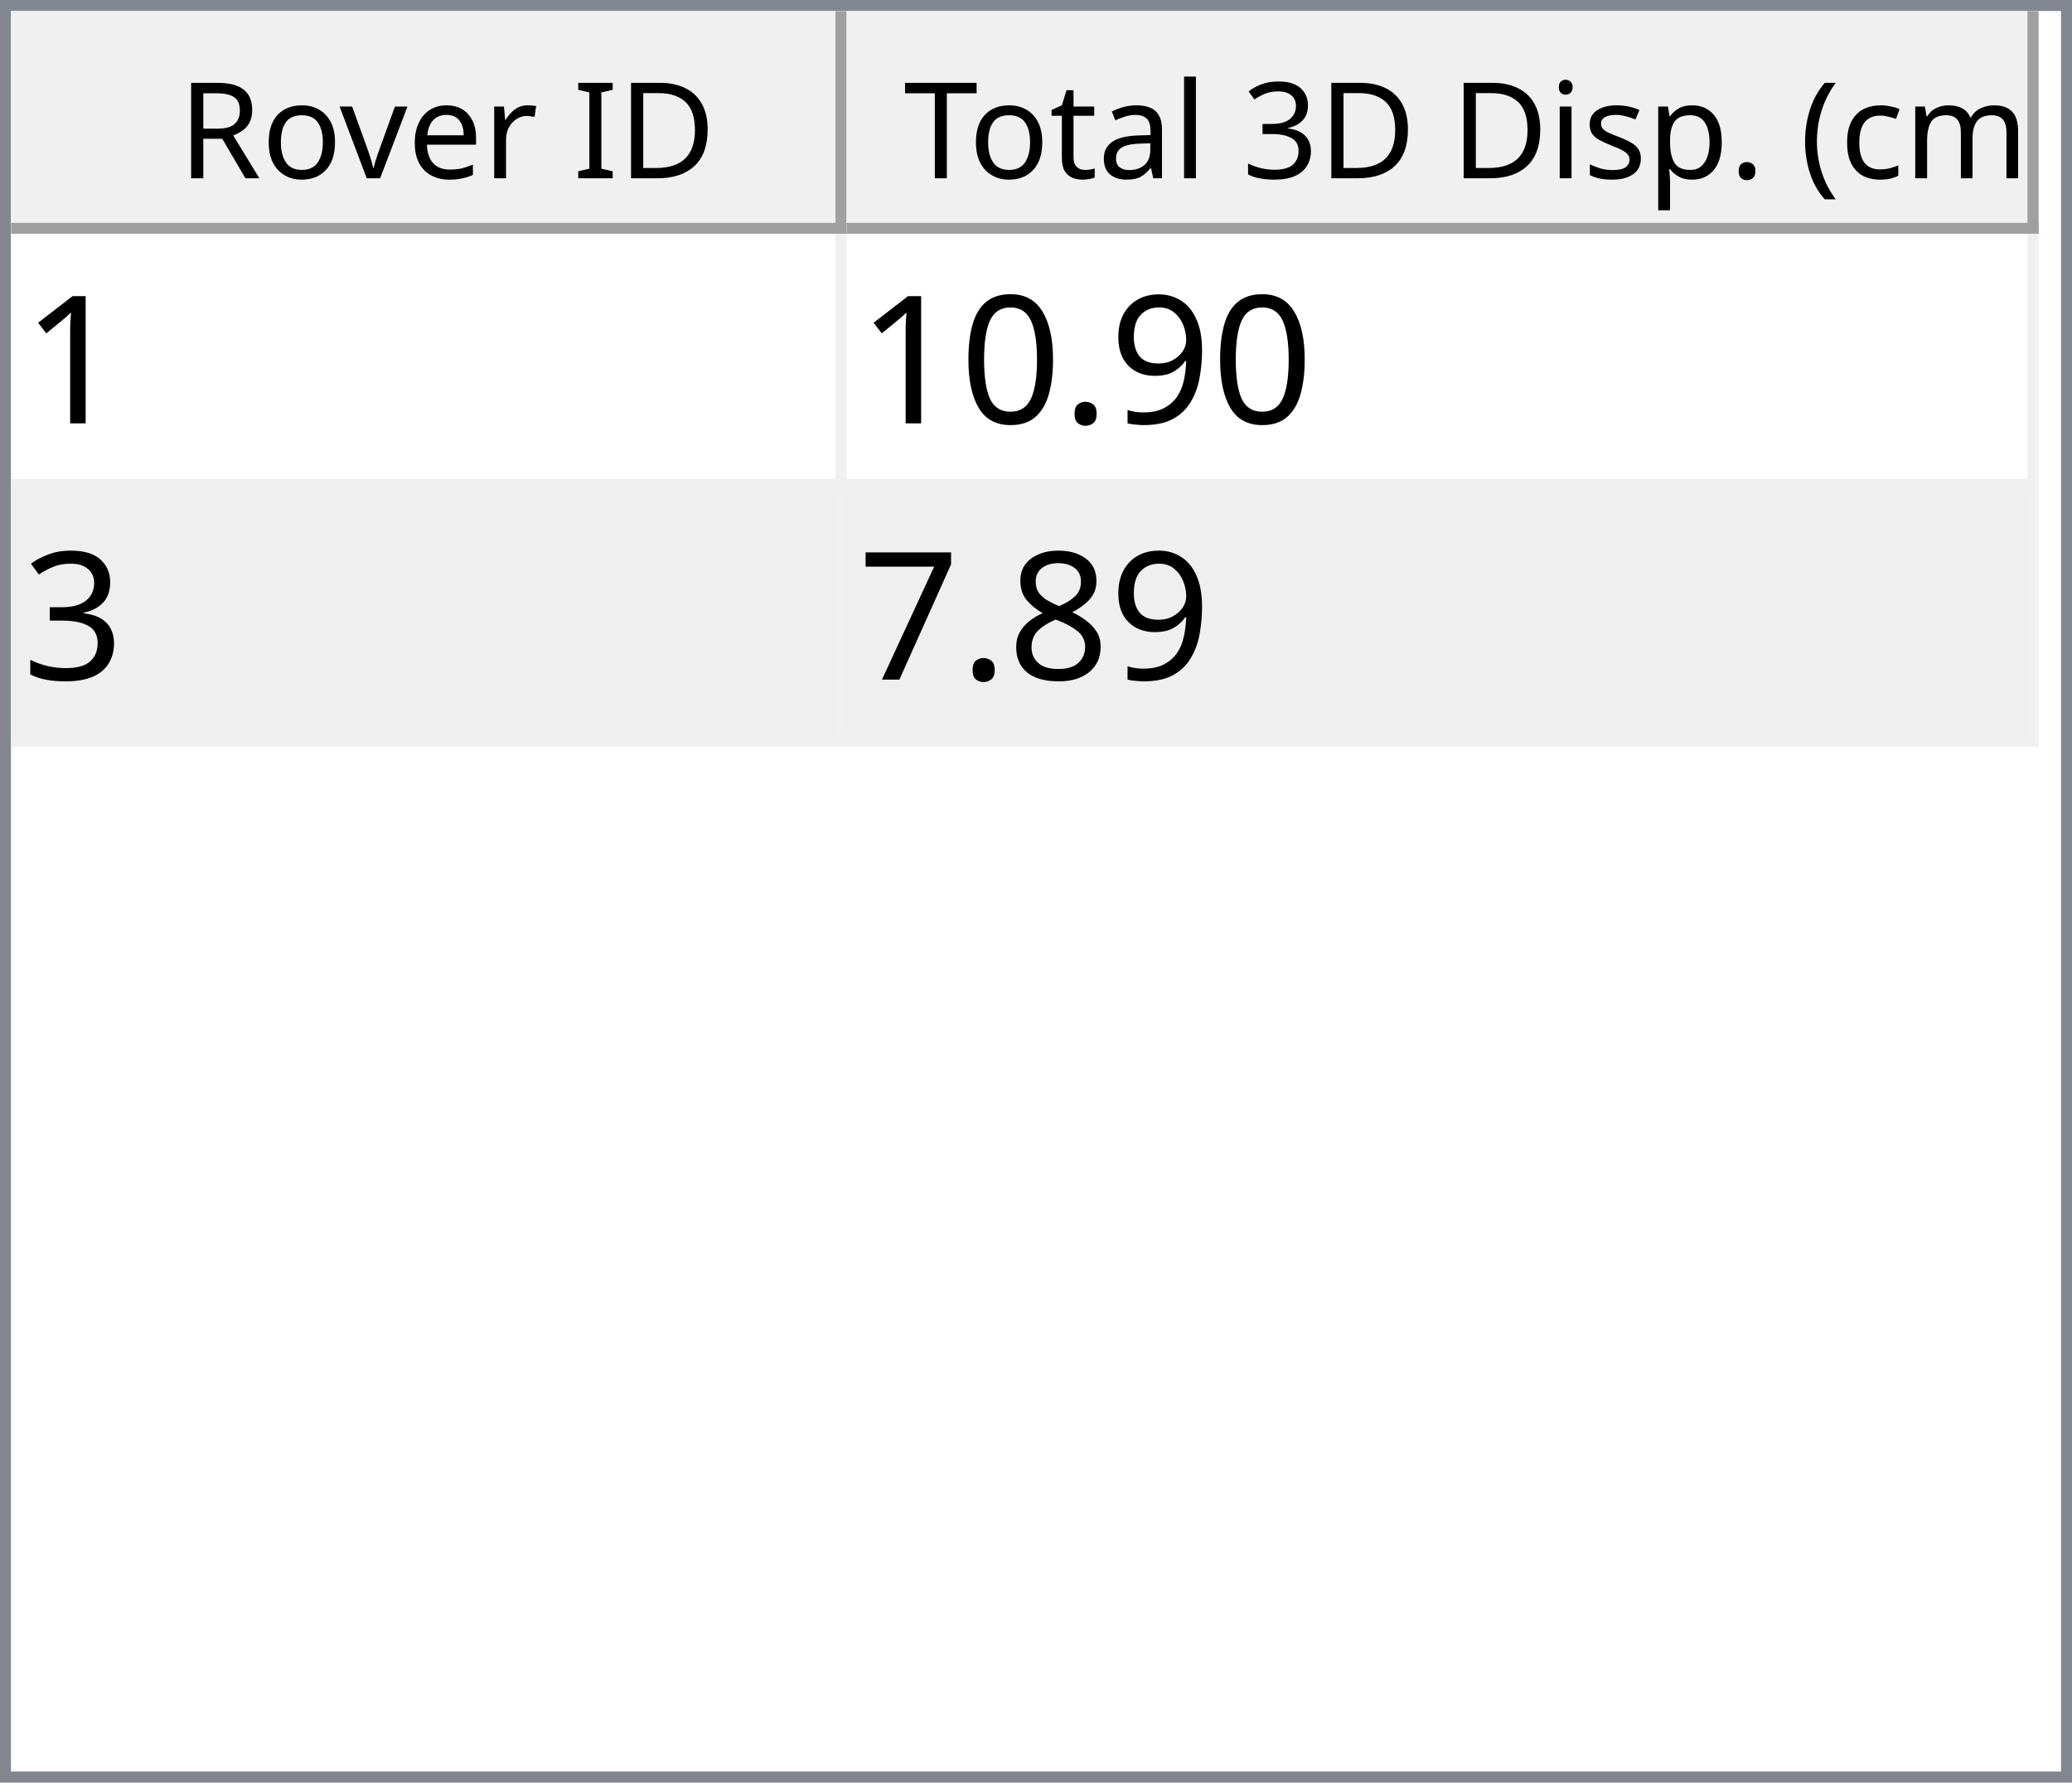
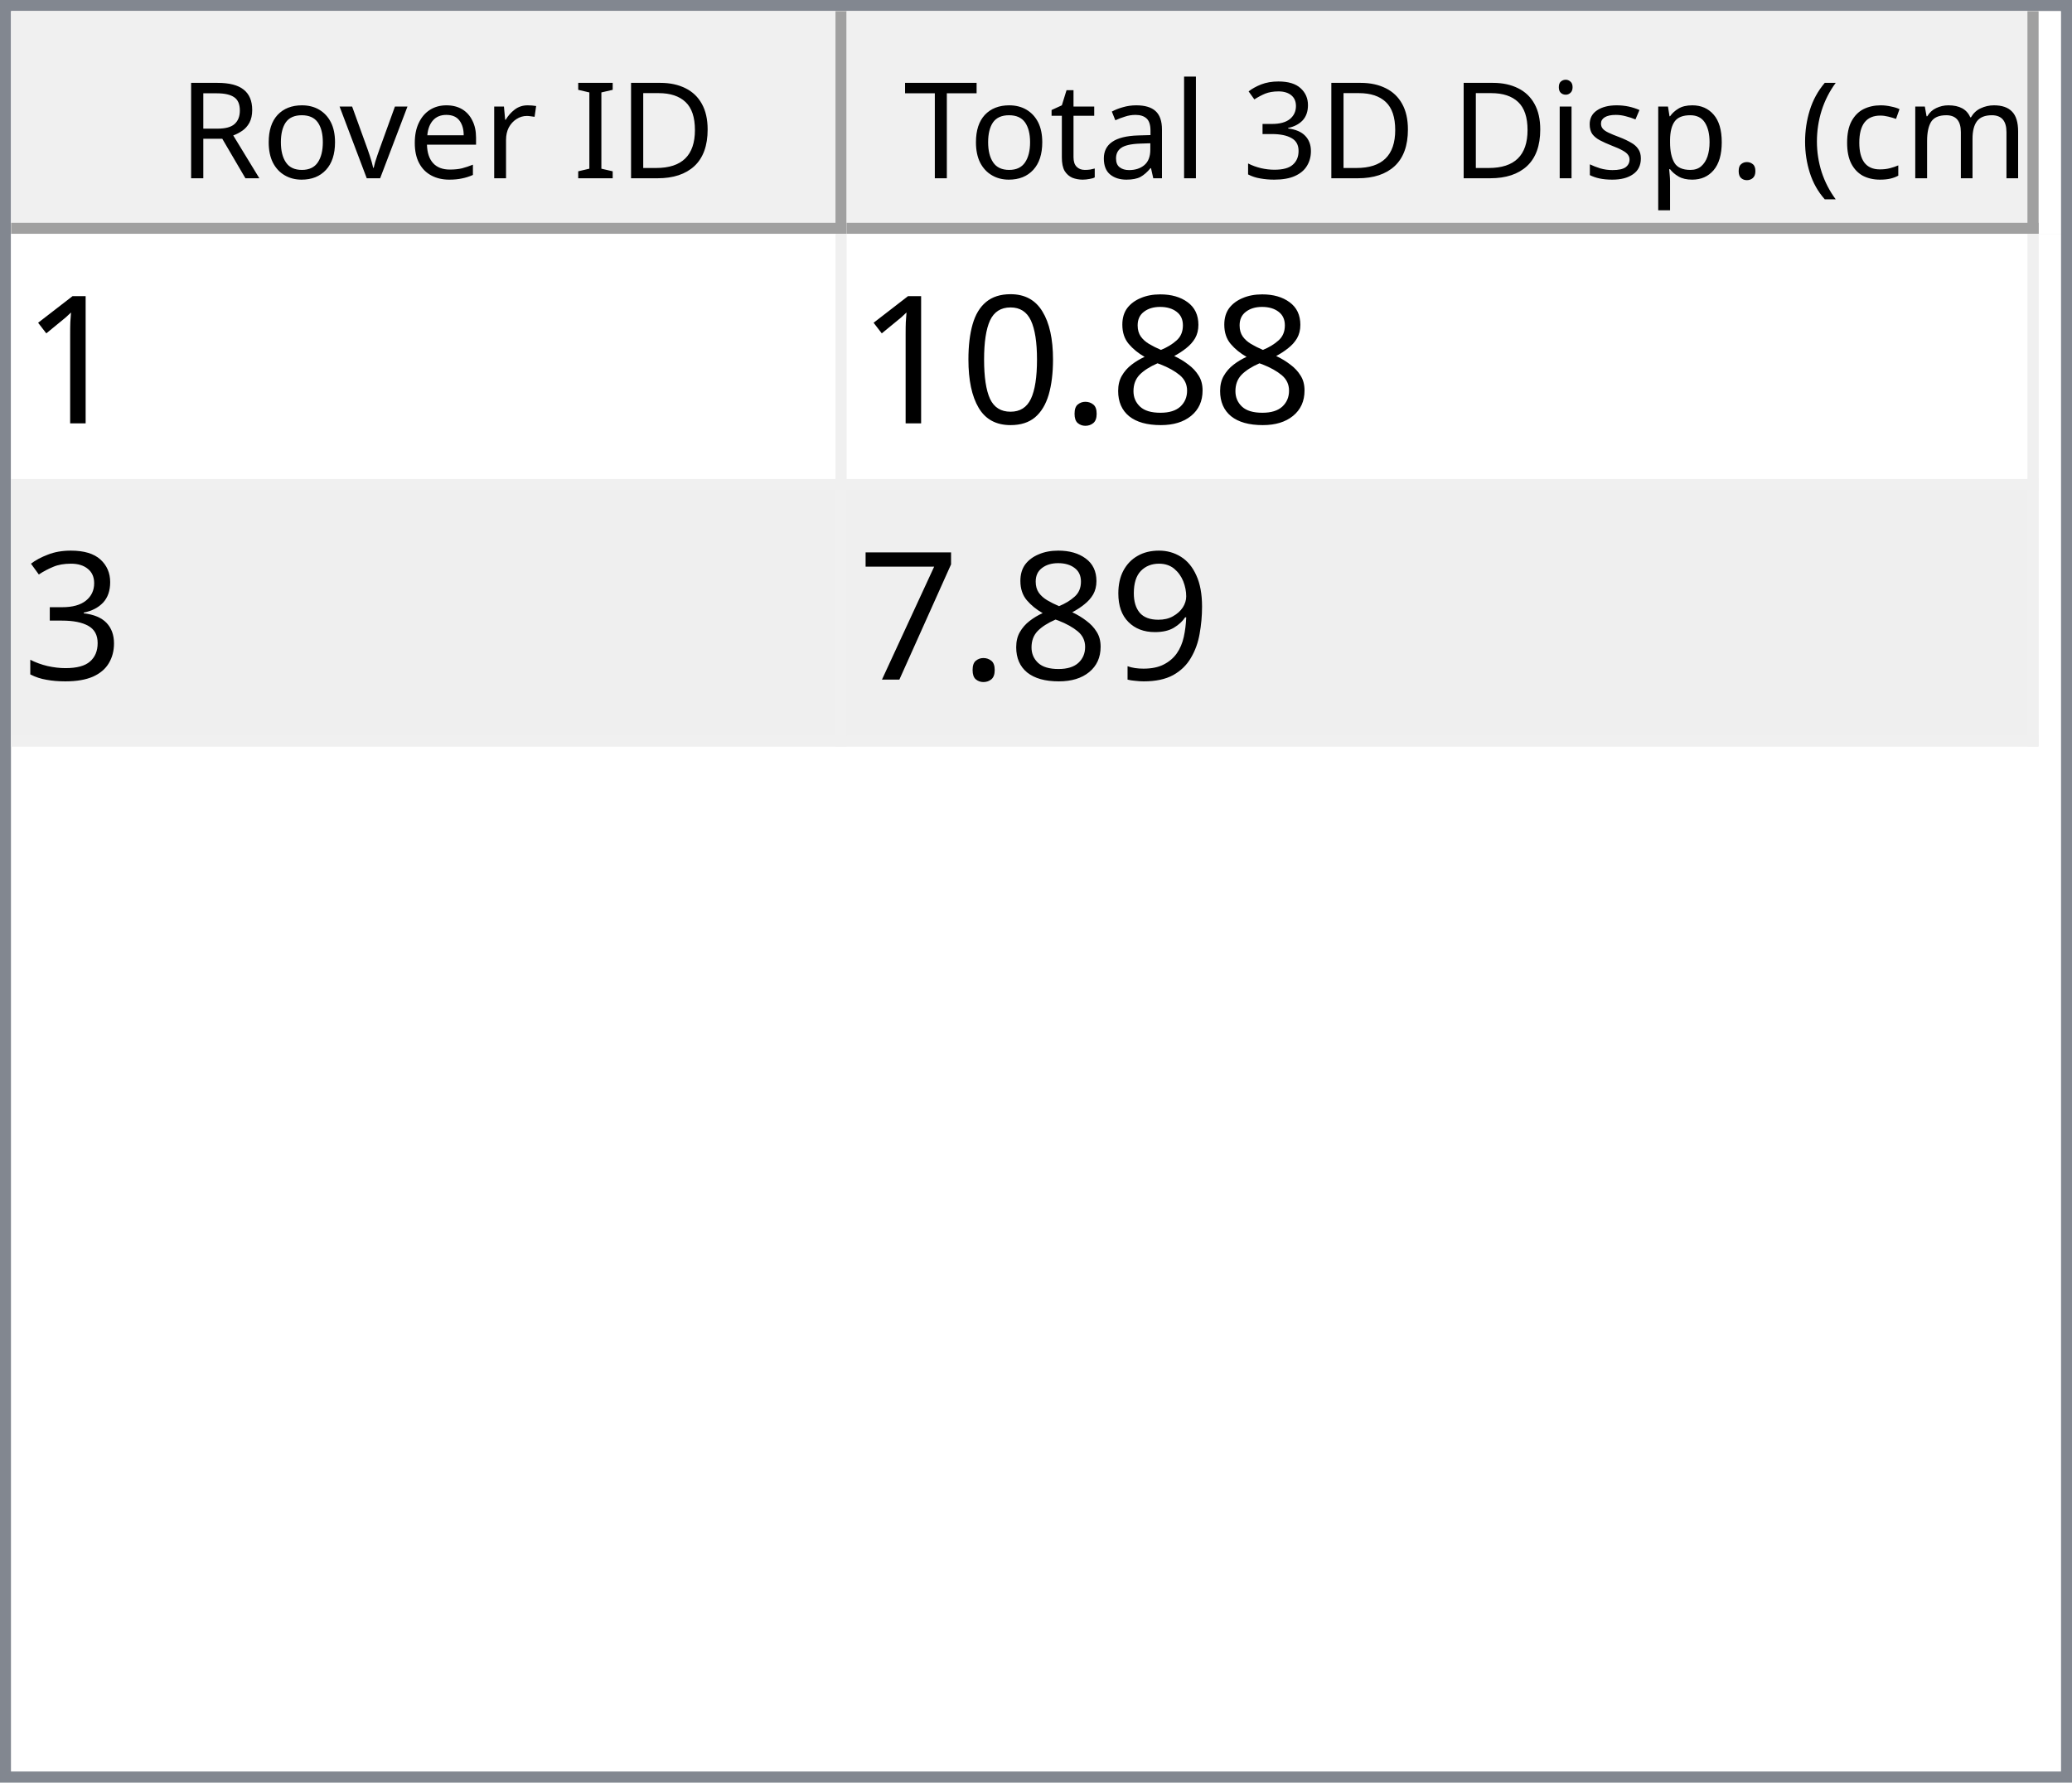
<svg xmlns="http://www.w3.org/2000/svg" style="fill-opacity:1; color-rendering:auto; color-interpolation:auto; text-rendering:auto; stroke:black; stroke-linecap:square; stroke-miterlimit:10; shape-rendering:auto; stroke-opacity:1; fill:black; stroke-dasharray:none; font-weight:normal; stroke-width:1; font-family:'Dialog'; font-style:normal; stroke-linejoin:miter; font-size:12px; stroke-dashoffset:0; image-rendering:auto;" width="186" height="160">
  <defs id="genericDefs" />
  <g>
    <defs id="defs1">
      <clipPath clipPathUnits="userSpaceOnUse" id="clipPath1">
        <path d="M0 0 L186 0 L186 160 L0 160 L0 0 Z" />
      </clipPath>
      <clipPath clipPathUnits="userSpaceOnUse" id="clipPath2">
        <path d="M0 0 L0 160 L186 160 L186 0 Z" />
      </clipPath>
      <clipPath clipPathUnits="userSpaceOnUse" id="clipPath3">
        <path d="M0 0 L0 20 L184 20 L184 0 Z" />
      </clipPath>
      <clipPath clipPathUnits="userSpaceOnUse" id="clipPath4">
        <path d="M0 0 L0 20 L75 20 L75 0 Z" />
      </clipPath>
      <clipPath clipPathUnits="userSpaceOnUse" id="clipPath5">
        <path d="M1 1 L1 19 L74 19 L74 1 Z" />
      </clipPath>
      <clipPath clipPathUnits="userSpaceOnUse" id="clipPath6">
        <path d="M0 0 L0 18 L73 18 L73 0 Z" />
      </clipPath>
      <clipPath clipPathUnits="userSpaceOnUse" id="clipPath7">
        <path d="M-0.5 -0.5 L-0.5 19.5 L74.5 19.5 L74.5 -0.5 Z" />
      </clipPath>
      <clipPath clipPathUnits="userSpaceOnUse" id="clipPath8">
        <path d="M0 0 L0 20 L107 20 L107 0 Z" />
      </clipPath>
      <clipPath clipPathUnits="userSpaceOnUse" id="clipPath9">
        <path d="M1 1 L1 19 L106 19 L106 1 Z" />
      </clipPath>
      <clipPath clipPathUnits="userSpaceOnUse" id="clipPath10">
        <path d="M0 0 L0 18 L105 18 L105 0 Z" />
      </clipPath>
      <clipPath clipPathUnits="userSpaceOnUse" id="clipPath11">
        <path d="M-0.5 -0.5 L-0.5 19.5 L106.5 19.5 L106.5 -0.5 Z" />
      </clipPath>
      <clipPath clipPathUnits="userSpaceOnUse" id="clipPath12">
        <path d="M0 0 L0 138 L184 138 L184 0 Z" />
      </clipPath>
      <clipPath clipPathUnits="userSpaceOnUse" id="clipPath13">
        <path d="M0 0 L0 46 L182 46 L182 0 Z" />
      </clipPath>
      <clipPath clipPathUnits="userSpaceOnUse" id="clipPath14">
        <path d="M-0.5 -0.5 L-0.5 45.5 L181.5 45.5 L181.5 -0.5 Z" />
      </clipPath>
      <clipPath clipPathUnits="userSpaceOnUse" id="clipPath15">
        <path d="M0 0 L0 22 L74 22 L74 0 Z" />
      </clipPath>
      <clipPath clipPathUnits="userSpaceOnUse" id="clipPath16">
        <path d="M0 0 L0 22 L106 22 L106 0 Z" />
      </clipPath>
      <font horiz-adv-x="64.551" id="font1">
        <font-face ascent="107.91" descent="25.098" units-per-em="100" style="font-style:normal; font-family:Segoe UI; font-weight:normal;" />
        <missing-glyph horiz-adv-x="64.551" d="M8.109 0 L8.109 68.266 L56.453 68.266 L56.453 0 L8.109 0 ZM15.328 7.234 L49.219 7.234 L49.219 61.031 L15.328 61.031 L15.328 7.234 Z" />
        <glyph unicode="D" horiz-adv-x="70.117" d="M9.188 0 L9.188 70.016 L28.516 70.016 Q65.531 70.016 65.531 35.891 Q65.531 19.672 55.25 9.836 Q44.969 0 27.734 0 L9.188 0 ZM17.391 62.594 L17.391 7.422 L27.828 7.422 Q41.609 7.422 49.273 14.797 Q56.938 22.172 56.938 35.688 Q56.938 62.594 28.328 62.594 L17.391 62.594 Z" />
        <glyph unicode="I" horiz-adv-x="26.611" d="M17.391 0 L9.188 0 L9.188 70.016 L17.391 70.016 L17.391 0 Z" />
        <glyph unicode=" " horiz-adv-x="27.393" d="" />
        <glyph unicode="r" horiz-adv-x="34.766" d="M34.188 41.891 Q32.078 43.5 28.125 43.5 Q23 43.5 19.555 38.672 Q16.109 33.844 16.109 25.484 L16.109 0 L8.109 0 L8.109 50 L16.109 50 L16.109 39.703 L16.312 39.703 Q18.016 44.969 21.531 47.922 Q25.047 50.875 29.391 50.875 Q32.516 50.875 34.188 50.203 L34.188 41.891 Z" />
        <glyph unicode="e" horiz-adv-x="52.295" d="M48.297 23 L12.984 23 Q13.188 14.656 17.484 10.109 Q21.781 5.562 29.297 5.562 Q37.75 5.562 44.828 11.141 L44.828 3.609 Q38.234 -1.172 27.391 -1.172 Q16.797 -1.172 10.742 5.641 Q4.688 12.453 4.688 24.812 Q4.688 36.469 11.305 43.82 Q17.922 51.172 27.734 51.172 Q37.547 51.172 42.922 44.828 Q48.297 38.484 48.297 27.203 L48.297 23 ZM40.094 29.781 Q40.047 36.719 36.75 40.578 Q33.453 44.438 27.594 44.438 Q21.922 44.438 17.969 40.383 Q14.016 36.328 13.094 29.781 L40.094 29.781 Z" />
        <glyph unicode="v" horiz-adv-x="47.9" d="M47.406 50 L27.484 0 L19.625 0 L0.688 50 L9.469 50 L22.172 13.672 Q23.578 9.672 23.922 6.688 L24.125 6.688 Q24.609 10.453 25.688 13.484 L38.969 50 L47.406 50 Z" />
        <glyph unicode="o" horiz-adv-x="58.594" d="M29 -1.172 Q17.922 -1.172 11.305 5.836 Q4.688 12.844 4.688 24.422 Q4.688 37.016 11.57 44.094 Q18.453 51.172 30.172 51.172 Q41.359 51.172 47.633 44.289 Q53.906 37.406 53.906 25.203 Q53.906 13.234 47.141 6.031 Q40.375 -1.172 29 -1.172 ZM29.594 44.438 Q21.875 44.438 17.383 39.188 Q12.891 33.938 12.891 24.703 Q12.891 15.828 17.43 10.695 Q21.969 5.562 29.594 5.562 Q37.359 5.562 41.531 10.594 Q45.703 15.625 45.703 24.906 Q45.703 34.281 41.531 39.359 Q37.359 44.438 29.594 44.438 Z" />
        <glyph unicode="R" horiz-adv-x="59.814" d="M59.375 0 L49.609 0 L37.891 19.625 Q36.281 22.359 34.766 24.289 Q33.25 26.219 31.664 27.438 Q30.078 28.656 28.25 29.219 Q26.422 29.781 24.125 29.781 L17.391 29.781 L17.391 0 L9.188 0 L9.188 70.016 L30.078 70.016 Q34.672 70.016 38.555 68.867 Q42.438 67.719 45.289 65.375 Q48.141 63.031 49.758 59.547 Q51.375 56.062 51.375 51.375 Q51.375 47.703 50.273 44.656 Q49.172 41.609 47.148 39.211 Q45.125 36.812 42.266 35.133 Q39.406 33.453 35.844 32.516 L35.844 32.328 Q37.594 31.547 38.891 30.547 Q40.188 29.547 41.359 28.18 Q42.531 26.812 43.68 25.078 Q44.828 23.344 46.234 21.047 L59.375 0 ZM17.391 62.594 L17.391 37.203 L28.516 37.203 Q31.594 37.203 34.203 38.133 Q36.812 39.062 38.719 40.797 Q40.625 42.531 41.703 45.047 Q42.781 47.562 42.781 50.688 Q42.781 56.297 39.141 59.445 Q35.5 62.594 28.609 62.594 L17.391 62.594 Z" />
        <glyph unicode=")" horiz-adv-x="30.176" d="M8.297 -15.922 L1.172 -15.922 Q16.406 2.344 16.406 26.812 Q16.406 51.469 1.078 70.016 L8.297 70.016 Q23.531 52.156 23.531 26.703 Q23.531 1.375 8.297 -15.922 Z" />
        <glyph unicode="m" horiz-adv-x="86.133" d="M79.109 0 L71.094 0 L71.094 28.719 Q71.094 37.016 68.531 40.727 Q65.969 44.438 59.906 44.438 Q54.781 44.438 51.195 39.75 Q47.609 35.062 47.609 28.516 L47.609 0 L39.594 0 L39.594 29.688 Q39.594 44.438 28.219 44.438 Q22.953 44.438 19.531 40.016 Q16.109 35.594 16.109 28.516 L16.109 0 L8.109 0 L8.109 50 L16.109 50 L16.109 42.094 L16.312 42.094 Q21.625 51.172 31.844 51.172 Q36.969 51.172 40.773 48.312 Q44.578 45.453 46 40.828 Q51.562 51.172 62.594 51.172 Q79.109 51.172 79.109 30.812 L79.109 0 Z" />
        <glyph unicode="c" horiz-adv-x="46.191" d="M42.188 2.297 Q36.422 -1.172 28.516 -1.172 Q17.828 -1.172 11.258 5.789 Q4.688 12.75 4.688 23.828 Q4.688 36.188 11.766 43.68 Q18.844 51.172 30.672 51.172 Q37.25 51.172 42.281 48.734 L42.281 40.531 Q36.719 44.438 30.375 44.438 Q22.703 44.438 17.797 38.945 Q12.891 33.453 12.891 24.516 Q12.891 15.719 17.508 10.641 Q22.125 5.562 29.891 5.562 Q36.422 5.562 42.188 9.906 L42.188 2.297 Z" />
        <glyph unicode="(" horiz-adv-x="30.176" d="M29.109 -15.922 L21.969 -15.922 Q6.844 1.375 6.844 26.703 Q6.844 52.156 21.969 70.016 L29.203 70.016 Q13.875 51.469 13.875 26.812 Q13.875 2.344 29.109 -15.922 Z" />
        <glyph unicode="." horiz-adv-x="21.68" d="M10.891 -1.078 Q8.641 -1.078 7.055 0.539 Q5.469 2.156 5.469 4.391 Q5.469 6.641 7.055 8.273 Q8.641 9.906 10.891 9.906 Q13.188 9.906 14.797 8.273 Q16.406 6.641 16.406 4.391 Q16.406 2.156 14.797 0.539 Q13.188 -1.078 10.891 -1.078 Z" />
        <glyph unicode="p" horiz-adv-x="58.789" d="M16.312 7.234 L16.109 7.234 L16.109 -23 L8.109 -23 L8.109 50 L16.109 50 L16.109 41.219 L16.312 41.219 Q22.219 51.172 33.594 51.172 Q43.266 51.172 48.688 44.461 Q54.109 37.75 54.109 26.469 Q54.109 13.922 48 6.375 Q41.891 -1.172 31.297 -1.172 Q21.578 -1.172 16.312 7.234 ZM16.109 27.391 L16.109 20.406 Q16.109 14.203 20.141 9.883 Q24.172 5.562 30.375 5.562 Q37.641 5.562 41.773 11.133 Q45.906 16.703 45.906 26.609 Q45.906 34.969 42.047 39.703 Q38.188 44.438 31.594 44.438 Q24.609 44.438 20.359 39.578 Q16.109 34.719 16.109 27.391 Z" />
        <glyph unicode="s" horiz-adv-x="42.432" d="M5.078 1.812 L5.078 10.406 Q11.625 5.562 19.484 5.562 Q30.031 5.562 30.031 12.594 Q30.031 14.594 29.125 15.992 Q28.219 17.391 26.68 18.461 Q25.141 19.531 23.07 20.383 Q21 21.234 18.609 22.172 Q15.281 23.484 12.766 24.828 Q10.25 26.172 8.57 27.859 Q6.891 29.547 6.031 31.695 Q5.172 33.844 5.172 36.719 Q5.172 40.234 6.789 42.945 Q8.406 45.656 11.086 47.484 Q13.766 49.312 17.211 50.242 Q20.656 51.172 24.312 51.172 Q30.812 51.172 35.938 48.922 L35.938 40.828 Q30.422 44.438 23.25 44.438 Q21 44.438 19.195 43.922 Q17.391 43.406 16.094 42.477 Q14.797 41.547 14.086 40.258 Q13.375 38.969 13.375 37.406 Q13.375 35.453 14.086 34.133 Q14.797 32.812 16.164 31.789 Q17.531 30.766 19.484 29.938 Q21.438 29.109 23.922 28.125 Q27.25 26.859 29.883 25.516 Q32.516 24.172 34.375 22.484 Q36.234 20.797 37.234 18.602 Q38.234 16.406 38.234 13.375 Q38.234 9.672 36.602 6.938 Q34.969 4.203 32.234 2.398 Q29.5 0.594 25.93 -0.289 Q22.359 -1.172 18.453 -1.172 Q10.75 -1.172 5.078 1.812 Z" />
        <glyph unicode="i" horiz-adv-x="24.219" d="M12.203 62.703 Q10.062 62.703 8.547 64.164 Q7.031 65.625 7.031 67.875 Q7.031 70.125 8.547 71.609 Q10.062 73.094 12.203 73.094 Q14.406 73.094 15.945 71.609 Q17.484 70.125 17.484 67.875 Q17.484 65.719 15.945 64.211 Q14.406 62.703 12.203 62.703 ZM16.109 0 L8.109 0 L8.109 50 L16.109 50 L16.109 0 Z" />
        <glyph unicode="3" horiz-adv-x="53.906" d="M46.531 19.828 Q46.531 15.094 44.75 11.211 Q42.969 7.328 39.719 4.57 Q36.469 1.812 31.93 0.297 Q27.391 -1.219 21.922 -1.219 Q11.922 -1.219 6 2.594 L6 11.188 Q13.094 5.609 22.219 5.609 Q25.875 5.609 28.828 6.539 Q31.781 7.469 33.906 9.227 Q36.031 10.984 37.18 13.477 Q38.328 15.969 38.328 19.094 Q38.328 32.812 18.797 32.812 L12.984 32.812 L12.984 39.594 L18.5 39.594 Q35.797 39.594 35.797 52.484 Q35.797 64.406 22.609 64.406 Q15.188 64.406 8.688 59.422 L8.688 67.188 Q15.375 71.188 24.609 71.188 Q29 71.188 32.57 69.969 Q36.141 68.75 38.68 66.555 Q41.219 64.359 42.609 61.281 Q44 58.203 44 54.5 Q44 40.672 30.031 36.719 L30.031 36.531 Q33.594 36.141 36.625 34.797 Q39.656 33.453 41.852 31.305 Q44.047 29.156 45.289 26.25 Q46.531 23.344 46.531 19.828 Z" />
        <glyph unicode="l" horiz-adv-x="24.219" d="M16.109 0 L8.109 0 L8.109 74.031 L16.109 74.031 L16.109 0 Z" />
        <glyph unicode="a" horiz-adv-x="50.879" d="M43.891 0 L35.891 0 L35.891 7.812 L35.688 7.812 Q30.469 -1.172 20.312 -1.172 Q12.844 -1.172 8.617 2.781 Q4.391 6.734 4.391 13.281 Q4.391 27.297 20.906 29.594 L35.891 31.688 Q35.891 44.438 25.594 44.438 Q16.547 44.438 9.281 38.281 L9.281 46.484 Q16.656 51.172 26.266 51.172 Q43.891 51.172 43.891 32.516 L43.891 0 ZM35.891 25.297 L23.828 23.641 Q18.266 22.859 15.43 20.875 Q12.594 18.891 12.594 13.875 Q12.594 10.203 15.211 7.883 Q17.828 5.562 22.172 5.562 Q28.125 5.562 32.008 9.742 Q35.891 13.922 35.891 20.312 L35.891 25.297 Z" />
        <glyph unicode="t" horiz-adv-x="33.887" d="M31.297 0.484 Q28.469 -1.078 23.828 -1.078 Q10.688 -1.078 10.688 13.578 L10.688 43.172 L2.094 43.172 L2.094 50 L10.688 50 L10.688 62.203 L18.703 64.797 L18.703 50 L31.297 50 L31.297 43.172 L18.703 43.172 L18.703 14.984 Q18.703 9.969 20.414 7.82 Q22.125 5.672 26.078 5.672 Q29.109 5.672 31.297 7.328 L31.297 0.484 Z" />
        <glyph unicode="T" horiz-adv-x="52.393" d="M50.594 62.594 L30.375 62.594 L30.375 0 L22.172 0 L22.172 62.594 L2 62.594 L2 70.016 L50.594 70.016 L50.594 62.594 Z" />
      </font>
      <font horiz-adv-x="75.0" id="font2">
        <font-face ascent="100.537" descent="21.973" units-per-em="100" style="font-style:normal; font-family:sans-serif; font-weight:normal;" />
        <missing-glyph horiz-adv-x="75.0" d="M12.5 0 L12.5 62.5 L62.5 62.5 L62.5 0 L12.5 0 ZM14.062 1.562 L60.938 1.562 L60.938 60.938 L14.062 60.938 L14.062 1.562 Z" />
        <glyph unicode="1" horiz-adv-x="55.615" d="M37.25 0 L28.469 0 L28.469 56 Q25.297 52.984 20.141 49.953 Q14.984 46.922 10.891 45.406 L10.891 53.906 Q18.266 57.375 23.781 62.305 Q29.297 67.234 31.594 71.875 L37.25 71.875 L37.25 0 Z" />
-         <glyph unicode="9" horiz-adv-x="55.615" d="M5.469 16.547 L13.922 17.328 Q14.984 11.375 18.016 8.688 Q21.047 6 25.781 6 Q29.828 6 32.883 7.859 Q35.938 9.719 37.891 12.82 Q39.844 15.922 41.164 21.195 Q42.484 26.469 42.484 31.938 Q42.484 32.516 42.438 33.688 Q39.797 29.5 35.234 26.883 Q30.672 24.266 25.344 24.266 Q16.453 24.266 10.305 30.711 Q4.156 37.156 4.156 47.703 Q4.156 58.594 10.578 65.234 Q17 71.875 26.656 71.875 Q33.641 71.875 39.43 68.117 Q45.219 64.359 48.219 57.398 Q51.219 50.438 51.219 37.25 Q51.219 23.531 48.242 15.406 Q45.266 7.281 39.383 3.031 Q33.5 -1.219 25.594 -1.219 Q17.188 -1.219 11.867 3.445 Q6.547 8.109 5.469 16.547 ZM41.453 48.141 Q41.453 55.719 37.43 60.156 Q33.406 64.594 27.734 64.594 Q21.875 64.594 17.531 59.812 Q13.188 55.031 13.188 47.406 Q13.188 40.578 17.312 36.305 Q21.438 32.031 27.484 32.031 Q33.594 32.031 37.523 36.305 Q41.453 40.578 41.453 48.141 Z" />
+         <glyph unicode="8" horiz-adv-x="55.615" d="M17.672 38.812 Q12.203 40.828 9.57 44.539 Q6.938 48.25 6.938 53.422 Q6.938 61.234 12.555 66.555 Q18.172 71.875 27.484 71.875 Q36.859 71.875 42.578 66.43 Q48.297 60.984 48.297 53.172 Q48.297 48.188 45.68 44.508 Q43.062 40.828 37.75 38.812 Q44.344 36.672 47.781 31.883 Q51.219 27.094 51.219 20.453 Q51.219 11.281 44.727 5.031 Q38.234 -1.219 27.641 -1.219 Q17.047 -1.219 10.547 5.055 Q4.047 11.328 4.047 20.703 Q4.047 27.688 7.594 32.398 Q11.141 37.109 17.672 38.812 ZM15.922 53.719 Q15.922 48.641 19.195 45.414 Q22.469 42.188 27.688 42.188 Q32.766 42.188 36.016 45.383 Q39.266 48.578 39.266 53.219 Q39.266 58.062 35.914 61.359 Q32.562 64.656 27.594 64.656 Q22.562 64.656 19.242 61.43 Q15.922 58.203 15.922 53.719 ZM13.094 20.656 Q13.094 16.891 14.875 13.375 Q16.656 9.859 20.172 7.93 Q23.688 6 27.734 6 Q34.031 6 38.133 10.055 Q42.234 14.109 42.234 20.359 Q42.234 26.703 38.016 30.859 Q33.797 35.016 27.438 35.016 Q21.234 35.016 17.164 30.914 Q13.094 26.812 13.094 20.656 Z" />
        <glyph unicode="." horiz-adv-x="27.783" d="M9.078 0 L9.078 10.016 L19.094 10.016 L19.094 0 L9.078 0 Z" />
        <glyph unicode="0" horiz-adv-x="55.615" d="M4.156 35.297 Q4.156 48 6.766 55.742 Q9.375 63.484 14.523 67.68 Q19.672 71.875 27.484 71.875 Q33.25 71.875 37.594 69.555 Q41.938 67.234 44.773 62.867 Q47.609 58.5 49.219 52.227 Q50.828 45.953 50.828 35.297 Q50.828 22.703 48.242 14.969 Q45.656 7.234 40.508 3.008 Q35.359 -1.219 27.484 -1.219 Q17.141 -1.219 11.234 6.203 Q4.156 15.141 4.156 35.297 ZM13.188 35.297 Q13.188 17.672 17.312 11.836 Q21.438 6 27.484 6 Q33.547 6 37.672 11.859 Q41.797 17.719 41.797 35.297 Q41.797 52.984 37.672 58.789 Q33.547 64.594 27.391 64.594 Q21.344 64.594 17.719 59.469 Q13.188 52.938 13.188 35.297 Z" />
        <glyph unicode="3" horiz-adv-x="55.615" d="M4.203 18.891 L12.984 20.062 Q14.5 12.594 18.141 9.297 Q21.781 6 27 6 Q33.203 6 37.477 10.297 Q41.75 14.594 41.75 20.953 Q41.75 27 37.797 30.93 Q33.844 34.859 27.734 34.859 Q25.25 34.859 21.531 33.891 L22.516 41.609 Q23.391 41.5 23.922 41.5 Q29.547 41.5 34.039 44.43 Q38.531 47.359 38.531 53.469 Q38.531 58.297 35.258 61.477 Q31.984 64.656 26.812 64.656 Q21.688 64.656 18.266 61.43 Q14.844 58.203 13.875 51.766 L5.078 53.328 Q6.688 62.156 12.398 67.016 Q18.109 71.875 26.609 71.875 Q32.469 71.875 37.398 69.359 Q42.328 66.844 44.945 62.5 Q47.562 58.156 47.562 53.266 Q47.562 48.641 45.07 44.828 Q42.578 41.016 37.703 38.766 Q44.047 37.312 47.562 32.695 Q51.078 28.078 51.078 21.141 Q51.078 11.766 44.242 5.25 Q37.406 -1.266 26.953 -1.266 Q17.531 -1.266 11.305 4.352 Q5.078 9.969 4.203 18.891 Z" />
-         <glyph unicode="8" horiz-adv-x="55.615" d="M17.672 38.812 Q12.203 40.828 9.57 44.539 Q6.938 48.25 6.938 53.422 Q6.938 61.234 12.555 66.555 Q18.172 71.875 27.484 71.875 Q36.859 71.875 42.578 66.43 Q48.297 60.984 48.297 53.172 Q48.297 48.188 45.68 44.508 Q43.062 40.828 37.75 38.812 Q44.344 36.672 47.781 31.883 Q51.219 27.094 51.219 20.453 Q51.219 11.281 44.727 5.031 Q38.234 -1.219 27.641 -1.219 Q17.047 -1.219 10.547 5.055 Q4.047 11.328 4.047 20.703 Q4.047 27.688 7.594 32.398 Q11.141 37.109 17.672 38.812 ZM15.922 53.719 Q15.922 48.641 19.195 45.414 Q22.469 42.188 27.688 42.188 Q32.766 42.188 36.016 45.383 Q39.266 48.578 39.266 53.219 Q39.266 58.062 35.914 61.359 Q32.562 64.656 27.594 64.656 Q22.562 64.656 19.242 61.43 Q15.922 58.203 15.922 53.719 ZM13.094 20.656 Q13.094 16.891 14.875 13.375 Q16.656 9.859 20.172 7.93 Q23.688 6 27.734 6 Q34.031 6 38.133 10.055 Q42.234 14.109 42.234 20.359 Q42.234 26.703 38.016 30.859 Q33.797 35.016 27.438 35.016 Q21.234 35.016 17.164 30.914 Q13.094 26.812 13.094 20.656 Z" />
+         <glyph unicode="9" horiz-adv-x="55.615" d="M5.469 16.547 L13.922 17.328 Q14.984 11.375 18.016 8.688 Q21.047 6 25.781 6 Q29.828 6 32.883 7.859 Q35.938 9.719 37.891 12.82 Q39.844 15.922 41.164 21.195 Q42.484 26.469 42.484 31.938 Q42.484 32.516 42.438 33.688 Q39.797 29.5 35.234 26.883 Q30.672 24.266 25.344 24.266 Q16.453 24.266 10.305 30.711 Q4.156 37.156 4.156 47.703 Q4.156 58.594 10.578 65.234 Q17 71.875 26.656 71.875 Q33.641 71.875 39.43 68.117 Q45.219 64.359 48.219 57.398 Q51.219 50.438 51.219 37.25 Q51.219 23.531 48.242 15.406 Q45.266 7.281 39.383 3.031 Q33.5 -1.219 25.594 -1.219 Q17.188 -1.219 11.867 3.445 Q6.547 8.109 5.469 16.547 ZM41.453 48.141 Q41.453 55.719 37.43 60.156 Q33.406 64.594 27.734 64.594 Q21.875 64.594 17.531 59.812 Q13.188 55.031 13.188 47.406 Q13.188 40.578 17.312 36.305 Q21.438 32.031 27.484 32.031 Q33.594 32.031 37.523 36.305 Q41.453 40.578 41.453 48.141 Z" />
        <glyph unicode="7" horiz-adv-x="55.615" d="M4.734 62.203 L4.734 70.656 L51.078 70.656 L51.078 63.812 Q44.234 56.547 37.523 44.484 Q30.812 32.422 27.156 19.672 Q24.516 10.688 23.781 0 L14.75 0 Q14.891 8.453 18.062 20.414 Q21.234 32.375 27.172 43.484 Q33.109 54.594 39.797 62.203 L4.734 62.203 Z" />
      </font>
    </defs>
    <g style="fill:white; stroke:white;">
      <rect x="0" y="0" width="186" style="clip-path:url(#clipPath1); stroke:none;" height="160" />
    </g>
    <g style="fill:white; text-rendering:optimizeSpeed; color-rendering:optimizeSpeed; image-rendering:optimizeSpeed; shape-rendering:crispEdges; stroke:white; color-interpolation:sRGB;">
      <rect x="0" width="186" height="160" y="0" style="stroke:none;" />
      <path style="stroke:none;" d="M0 160 L186 160 L186 0 L0 0 Z" />
    </g>
    <g style="fill:rgb(240,240,240); font-family:'Segoe UI'; stroke:rgb(240,240,240);">
      <rect x="0" y="0" width="186" style="clip-path:url(#clipPath2); stroke:none;" height="160" />
    </g>
    <g style="fill:rgb(130,135,144); font-family:'Segoe UI'; stroke:rgb(130,135,144);">
      <path d="M0 0 L186 0 L186 160 L0 160 L0 0 ZM1 1 L185 1 L185 159 L1 159 L1 1 Z" style="fill-rule:evenodd; clip-path:url(#clipPath2); stroke:none;" />
    </g>
    <g style="fill:white; font-family:'Segoe UI'; stroke:white;" transform="translate(1,1)">
      <rect x="0" y="0" width="184" style="clip-path:url(#clipPath3); stroke:none;" height="20" />
    </g>
    <g style="fill:rgb(240,240,240); font-family:'Segoe UI'; stroke:rgb(240,240,240);" transform="translate(1,1)">
      <rect x="0" y="0" width="75" style="clip-path:url(#clipPath4); stroke:none;" height="20" />
    </g>
    <g style="font-family:'Segoe UI';" transform="translate(2,2)">
      <text x="14" xml:space="preserve" y="14" style="clip-path:url(#clipPath6); stroke:none;">Rover ID</text>
    </g>
    <g style="fill:rgb(160,160,160); font-family:'Segoe UI'; stroke:rgb(160,160,160); stroke-linejoin:bevel;" transform="translate(1.5,1.5)">
      <line x1="74" x2="74" y1="0" style="fill:none; clip-path:url(#clipPath7);" y2="19" />
    </g>
    <g style="fill:rgb(160,160,160); font-family:'Segoe UI'; stroke:rgb(160,160,160); stroke-linejoin:bevel;" transform="matrix(1,0,0,1,1,1) translate(0.5,0.5)">
      <line x1="0" x2="74" y1="19" style="fill:none; clip-path:url(#clipPath7);" y2="19" />
    </g>
    <g style="fill:rgb(240,240,240); font-family:'Segoe UI'; stroke:rgb(240,240,240);" transform="translate(76,1)">
      <rect x="0" y="0" width="107" style="clip-path:url(#clipPath8); stroke:none;" height="20" />
    </g>
    <g style="font-family:'Segoe UI';" transform="translate(77,2)">
      <text x="1" xml:space="preserve" y="14" style="clip-path:url(#clipPath10); stroke:none;"> Total 3D Disp. (cm)</text>
    </g>
    <g style="fill:rgb(160,160,160); font-family:'Segoe UI'; stroke:rgb(160,160,160); stroke-linejoin:bevel;" transform="translate(76.5,1.5)">
      <line x1="106" x2="106" y1="0" style="fill:none; clip-path:url(#clipPath11);" y2="19" />
    </g>
    <g style="fill:rgb(160,160,160); font-family:'Segoe UI'; stroke:rgb(160,160,160); stroke-linejoin:bevel;" transform="matrix(1,0,0,1,76,1) translate(0.5,0.5)">
      <line x1="0" x2="106" y1="19" style="fill:none; clip-path:url(#clipPath11);" y2="19" />
    </g>
    <g style="fill:white; font-family:'Segoe UI'; stroke:white;" transform="translate(1,21)">
      <rect x="0" y="0" width="184" style="clip-path:url(#clipPath12); stroke:none;" height="138" />
    </g>
    <g style="fill:rgb(240,240,240); font-size:16px; font-family:sans-serif; stroke:rgb(240,240,240);" transform="translate(1,21)">
      <rect x="0" y="0" width="182" style="clip-path:url(#clipPath13); stroke:none;" height="46" />
      <line transform="translate(0.5,0.5)" x1="0" x2="181" y1="22" style="clip-path:url(#clipPath14); fill:none; stroke-linejoin:bevel;" y2="22" />
    </g>
    <g transform="matrix(1,0,0,1,1,21) translate(0.5,0.5)" style="fill:rgb(240,240,240); font-size:16px; font-family:sans-serif; stroke:rgb(240,240,240); stroke-linejoin:bevel;">
      <line x1="0" x2="181" y1="45" style="fill:none; clip-path:url(#clipPath14);" y2="45" />
    </g>
    <g transform="matrix(1,0,0,1,1,21) translate(0.5,0.5)" style="fill:rgb(240,240,240); font-size:16px; font-family:sans-serif; stroke:rgb(240,240,240); stroke-linejoin:bevel;">
      <line x1="74" x2="74" y1="0" style="fill:none; clip-path:url(#clipPath14);" y2="45" />
    </g>
    <g transform="matrix(1,0,0,1,1,21) translate(0.5,0.5)" style="fill:rgb(240,240,240); font-size:16px; font-family:sans-serif; stroke:rgb(240,240,240); stroke-linejoin:bevel;">
      <line x1="181" x2="181" y1="0" style="fill:none; clip-path:url(#clipPath14);" y2="45" />
    </g>
    <g style="fill:white; font-size:16px; font-family:sans-serif; stroke:white;" transform="matrix(1,0,0,1,1,21)">
      <rect x="0" y="0" width="74" style="clip-path:url(#clipPath15); stroke:none;" height="22" />
      <text x="1" y="17" style="fill:black; clip-path:url(#clipPath15); stroke:none;" xml:space="preserve">1</text>
    </g>
    <g style="fill:white; font-size:16px; font-family:sans-serif; stroke:white;" transform="matrix(1,0,0,1,1,21) translate(75,0)">
      <rect x="0" y="0" width="106" style="clip-path:url(#clipPath16); stroke:none;" height="22" />
-       <text x="1" y="17" style="fill:black; clip-path:url(#clipPath16); stroke:none;" xml:space="preserve">10.90</text>
+       <text x="1" y="17" style="fill:black; clip-path:url(#clipPath16); stroke:none;" xml:space="preserve">10.88</text>
    </g>
    <g style="fill:rgb(239,239,239); font-size:16px; font-family:sans-serif; stroke:rgb(239,239,239);" transform="matrix(1,0,0,1,1,21) translate(0,23)">
      <rect x="0" y="0" width="74" style="clip-path:url(#clipPath15); stroke:none;" height="22" />
      <text x="1" y="17" style="fill:black; clip-path:url(#clipPath15); stroke:none;" xml:space="preserve">3</text>
    </g>
    <g style="fill:rgb(239,239,239); font-size:16px; font-family:sans-serif; stroke:rgb(239,239,239);" transform="matrix(1,0,0,1,1,21) translate(75,23)">
      <rect x="0" y="0" width="106" style="clip-path:url(#clipPath16); stroke:none;" height="22" />
      <text x="1" y="17" style="fill:black; clip-path:url(#clipPath16); stroke:none;" xml:space="preserve">7.89</text>
    </g>
  </g>
</svg>
